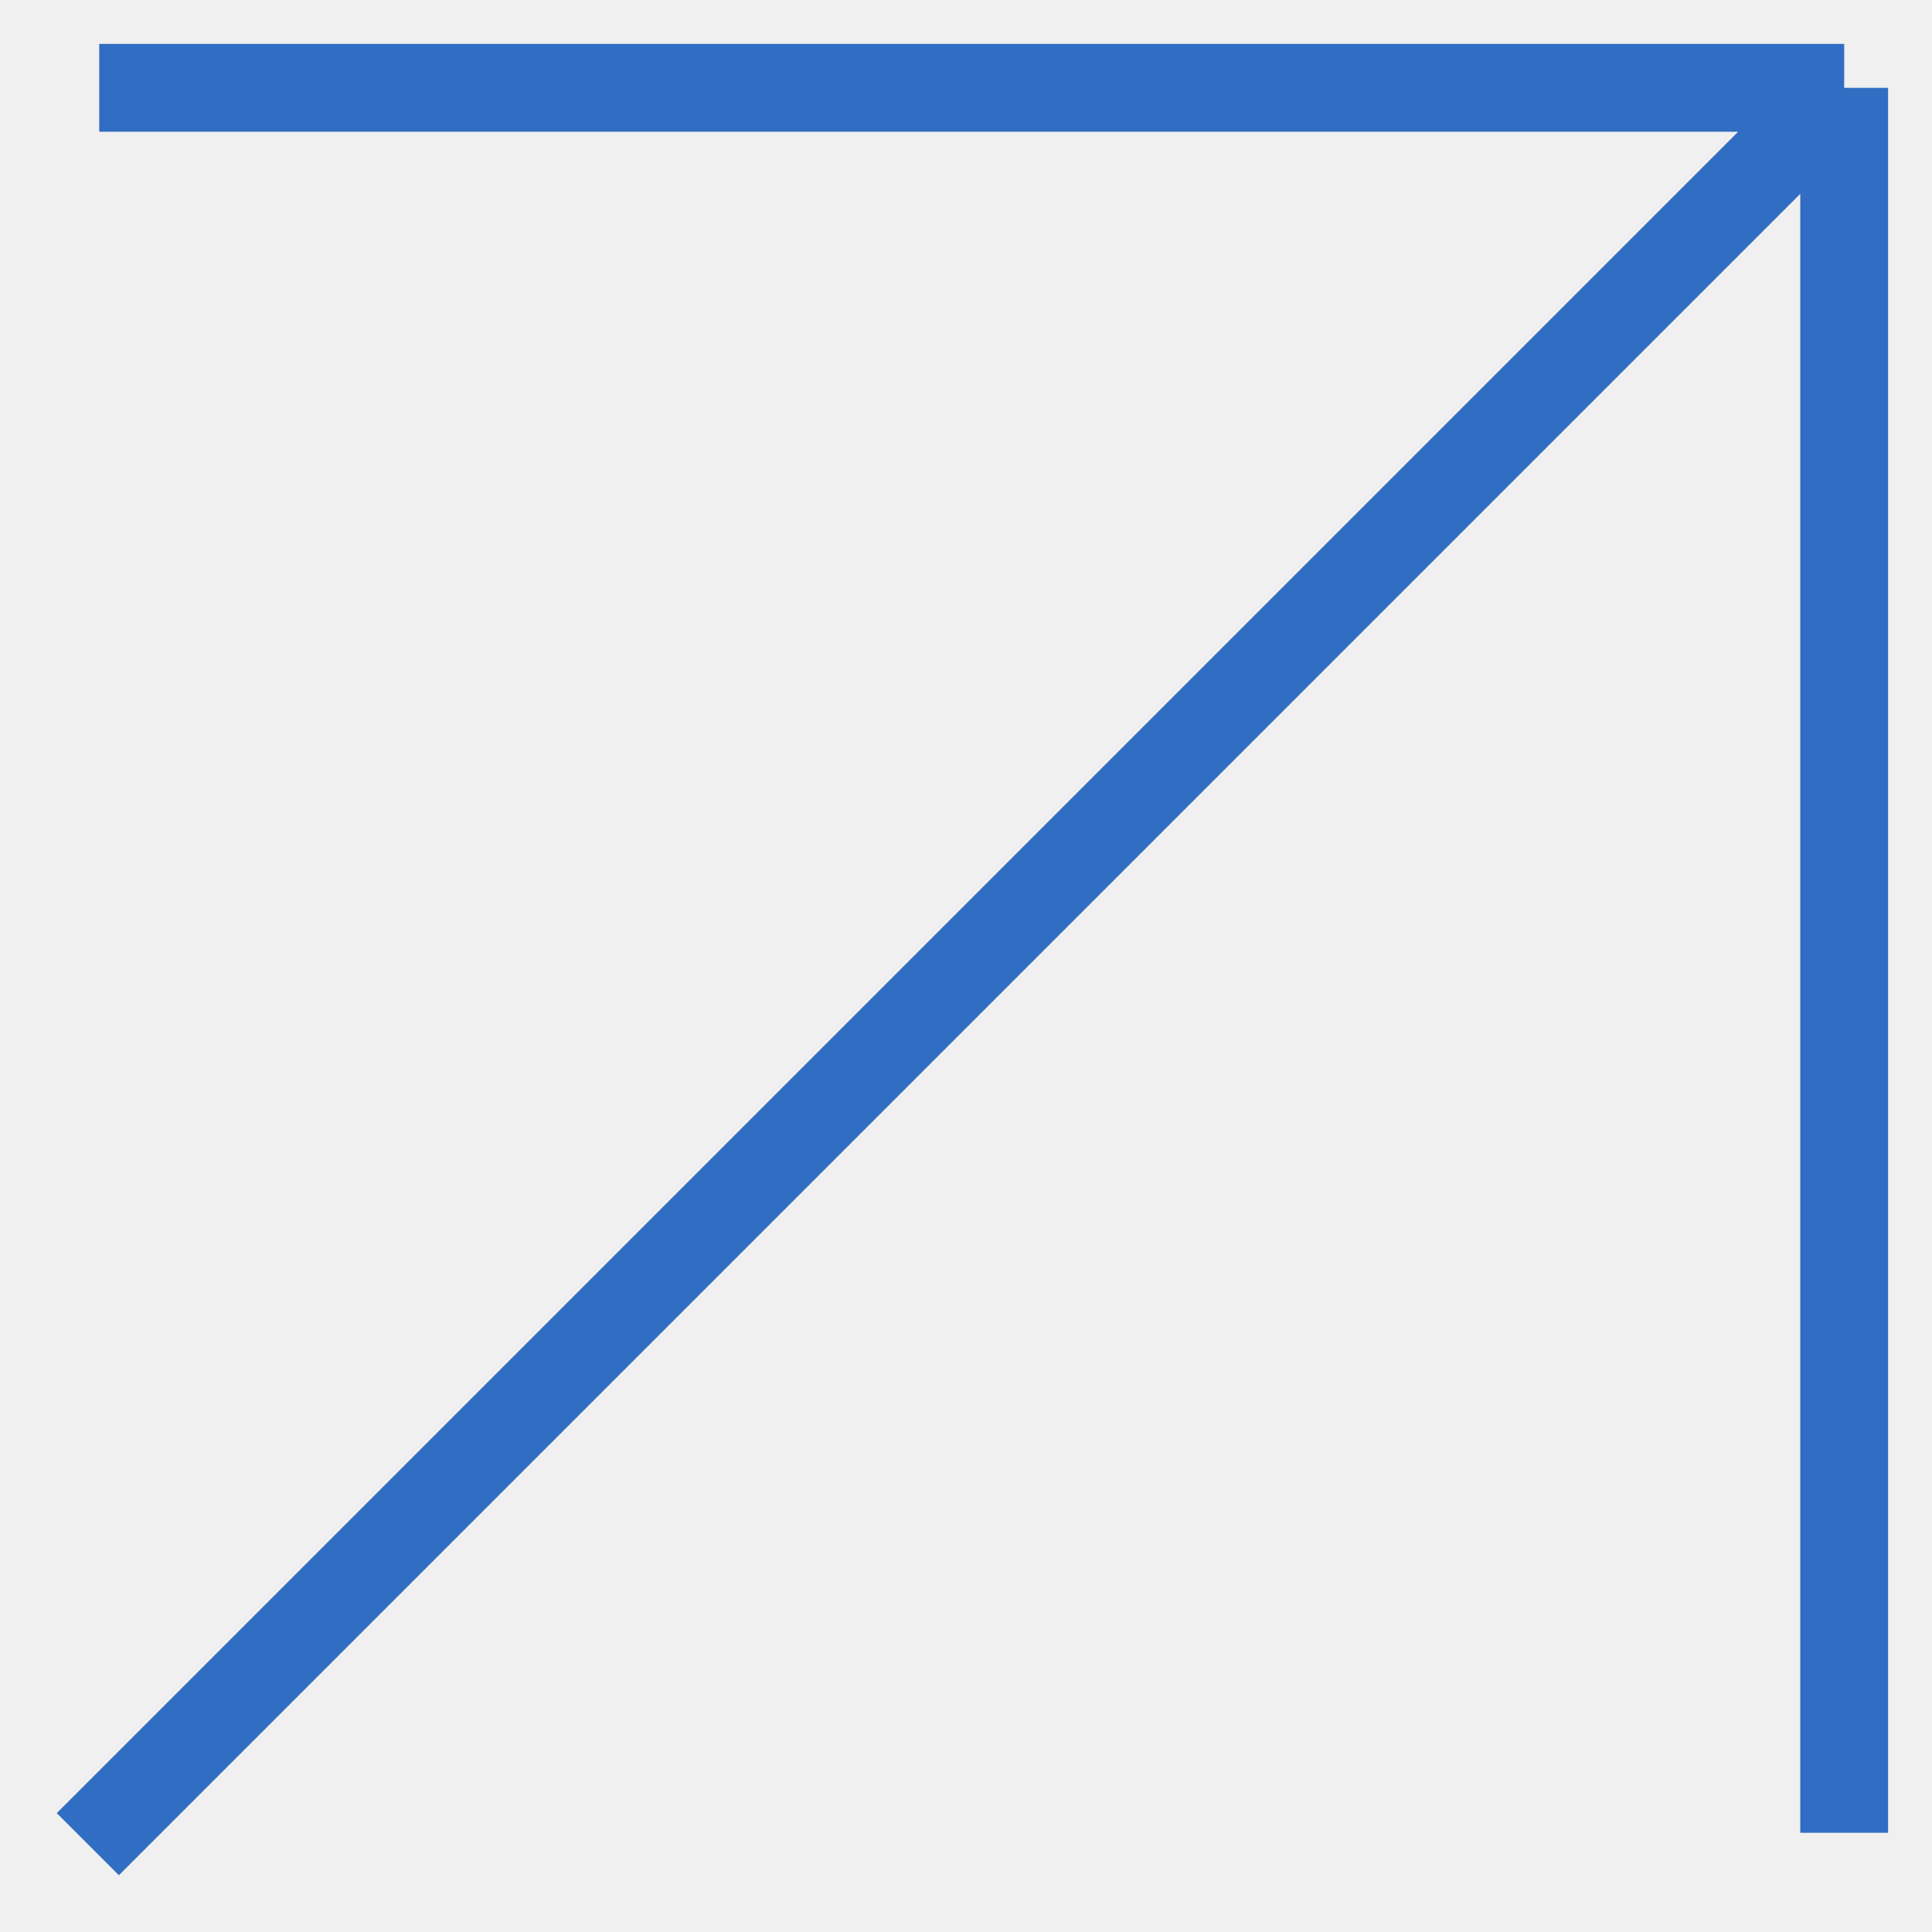
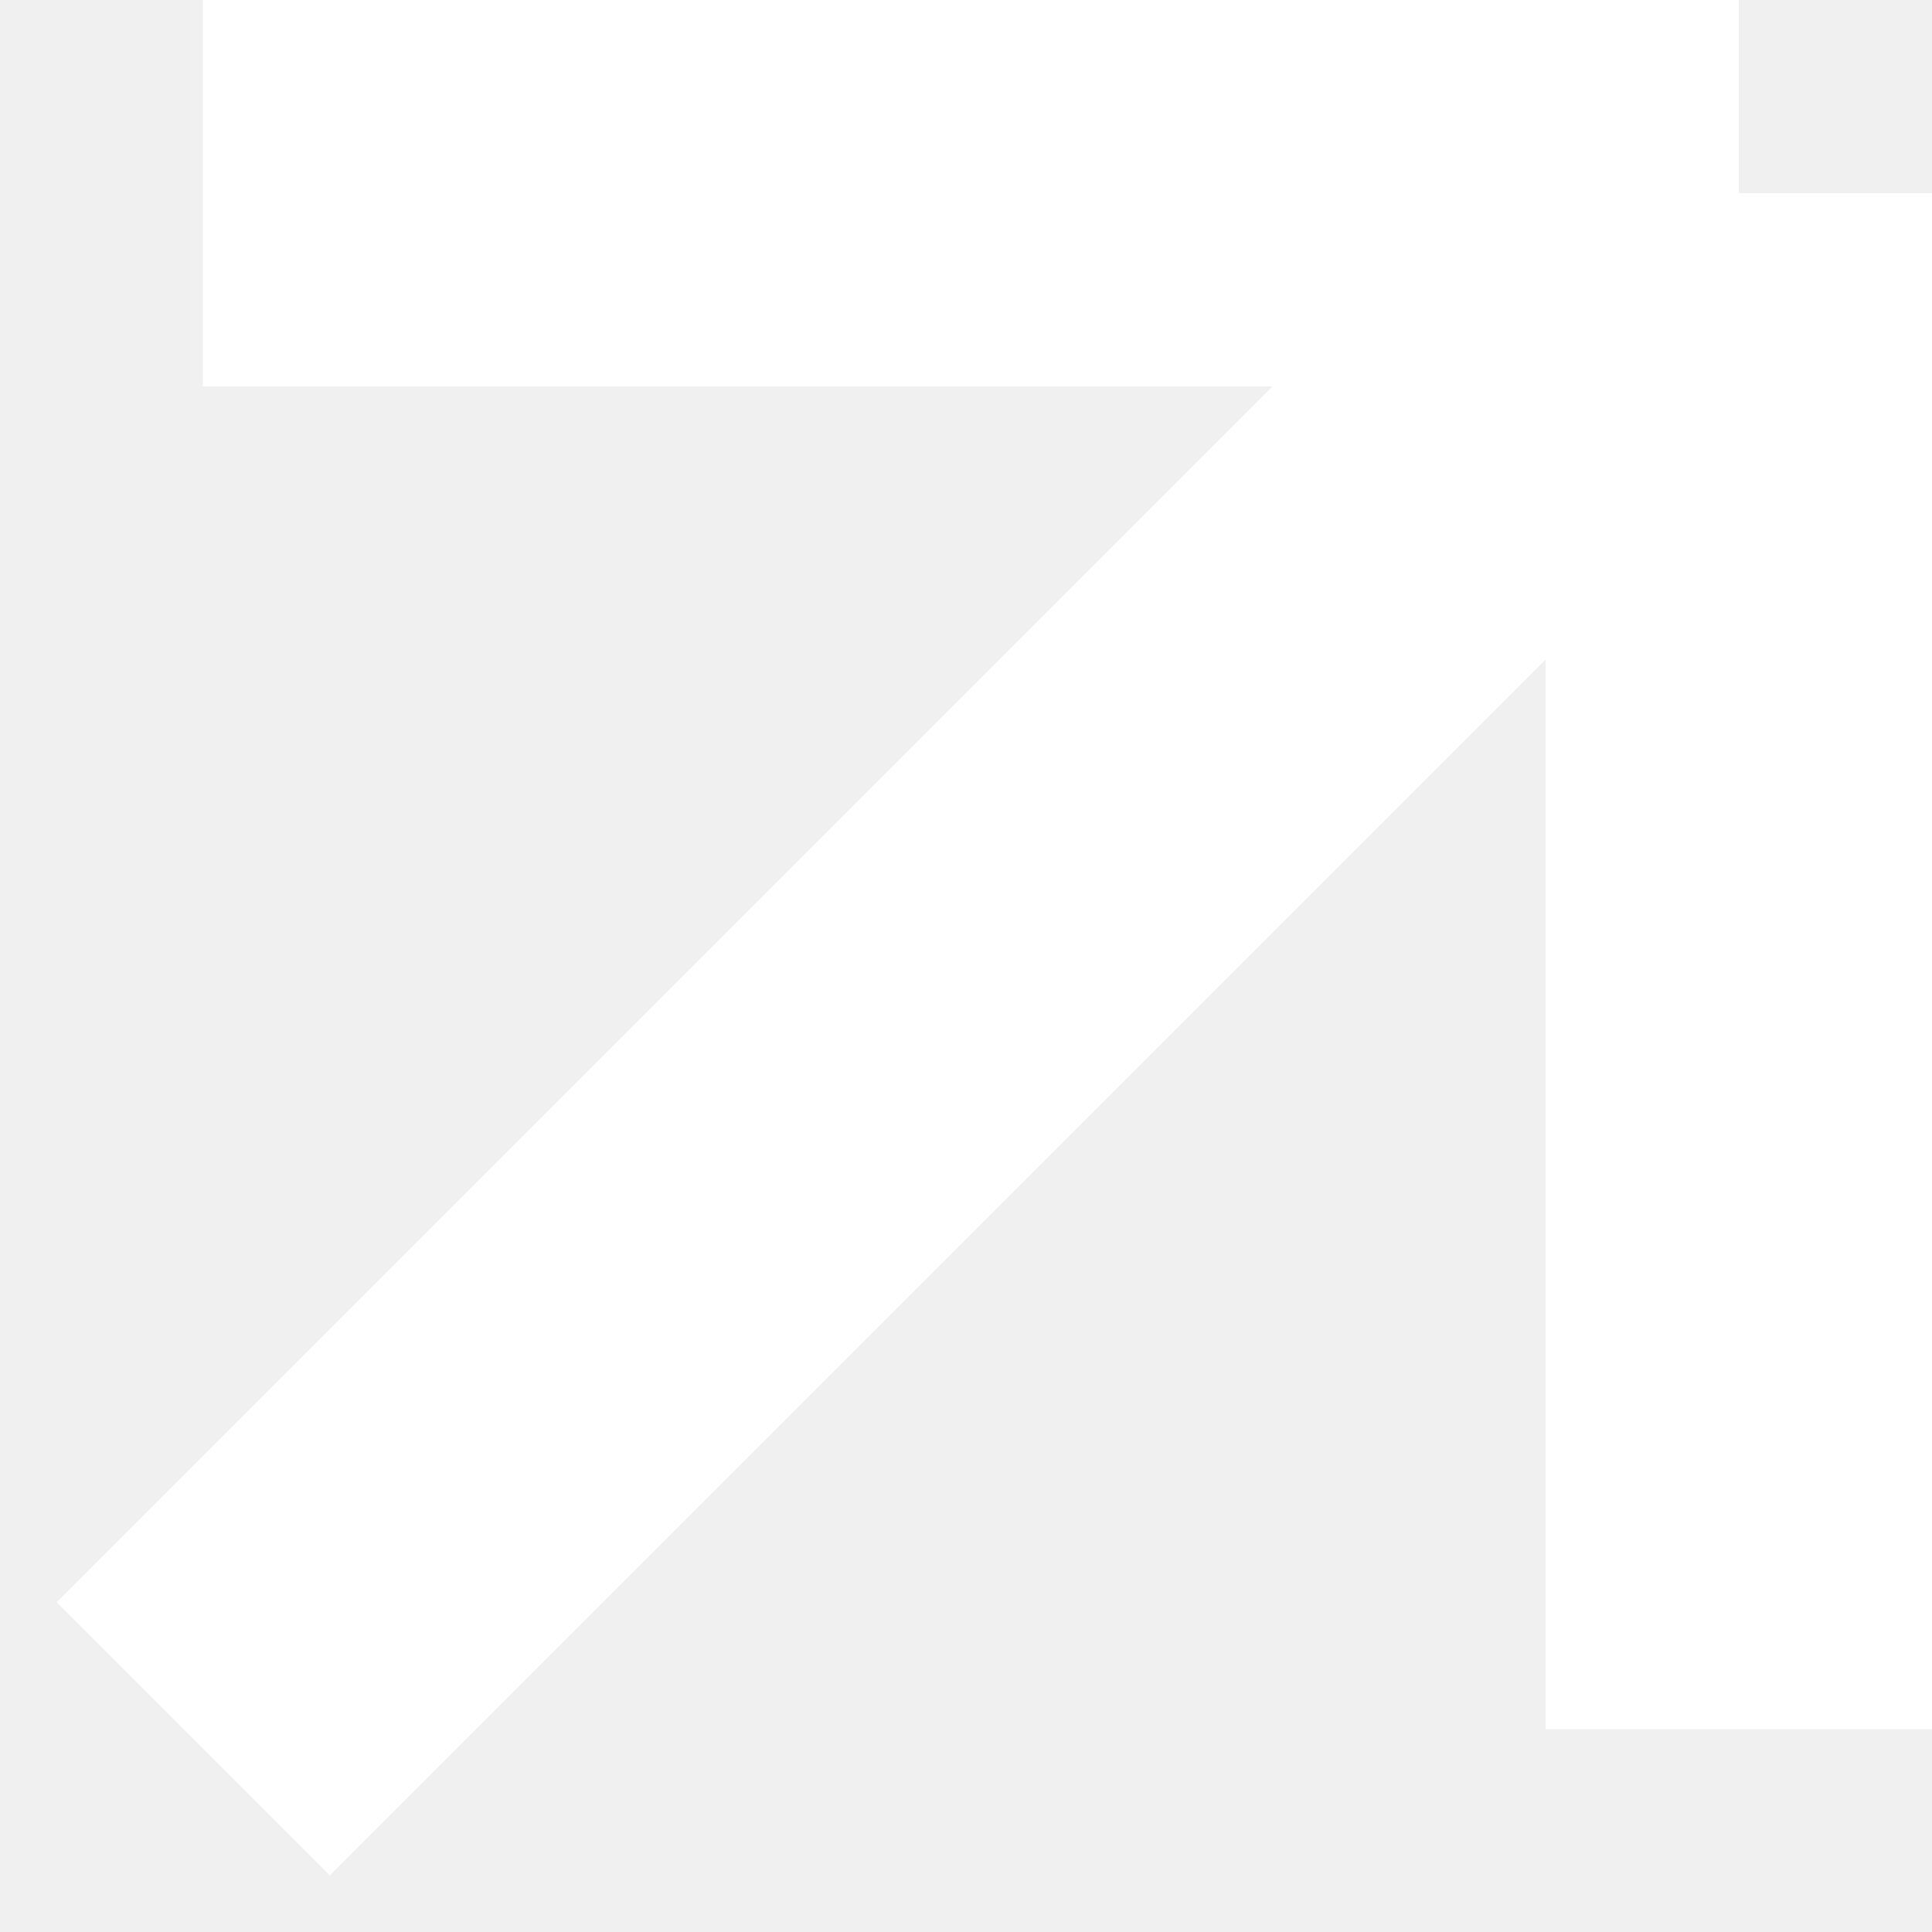
- <svg xmlns="http://www.w3.org/2000/svg" viewBox="0 0 22 22" fill="none">
-   <path d="m1 21 20-20m0 0h-19.87m19.87 0v19.87" stroke="#316DC2" />
+ <svg xmlns="http://www.w3.org/2000/svg" viewBox="0 0 8 8" fill="none">
+   <g clip-path="url(#a)">
+     <path d="m.8 7.2 6.4-6.4m0 0h-6.36m6.36 0v6.36" stroke="#fff" stroke-width="1.6" />
+   </g>
+   <defs>
+     <clipPath id="a">
+       <path fill="#fff" d="M0 0h8v8h-8z" />
+     </clipPath>
+   </defs>
</svg>
